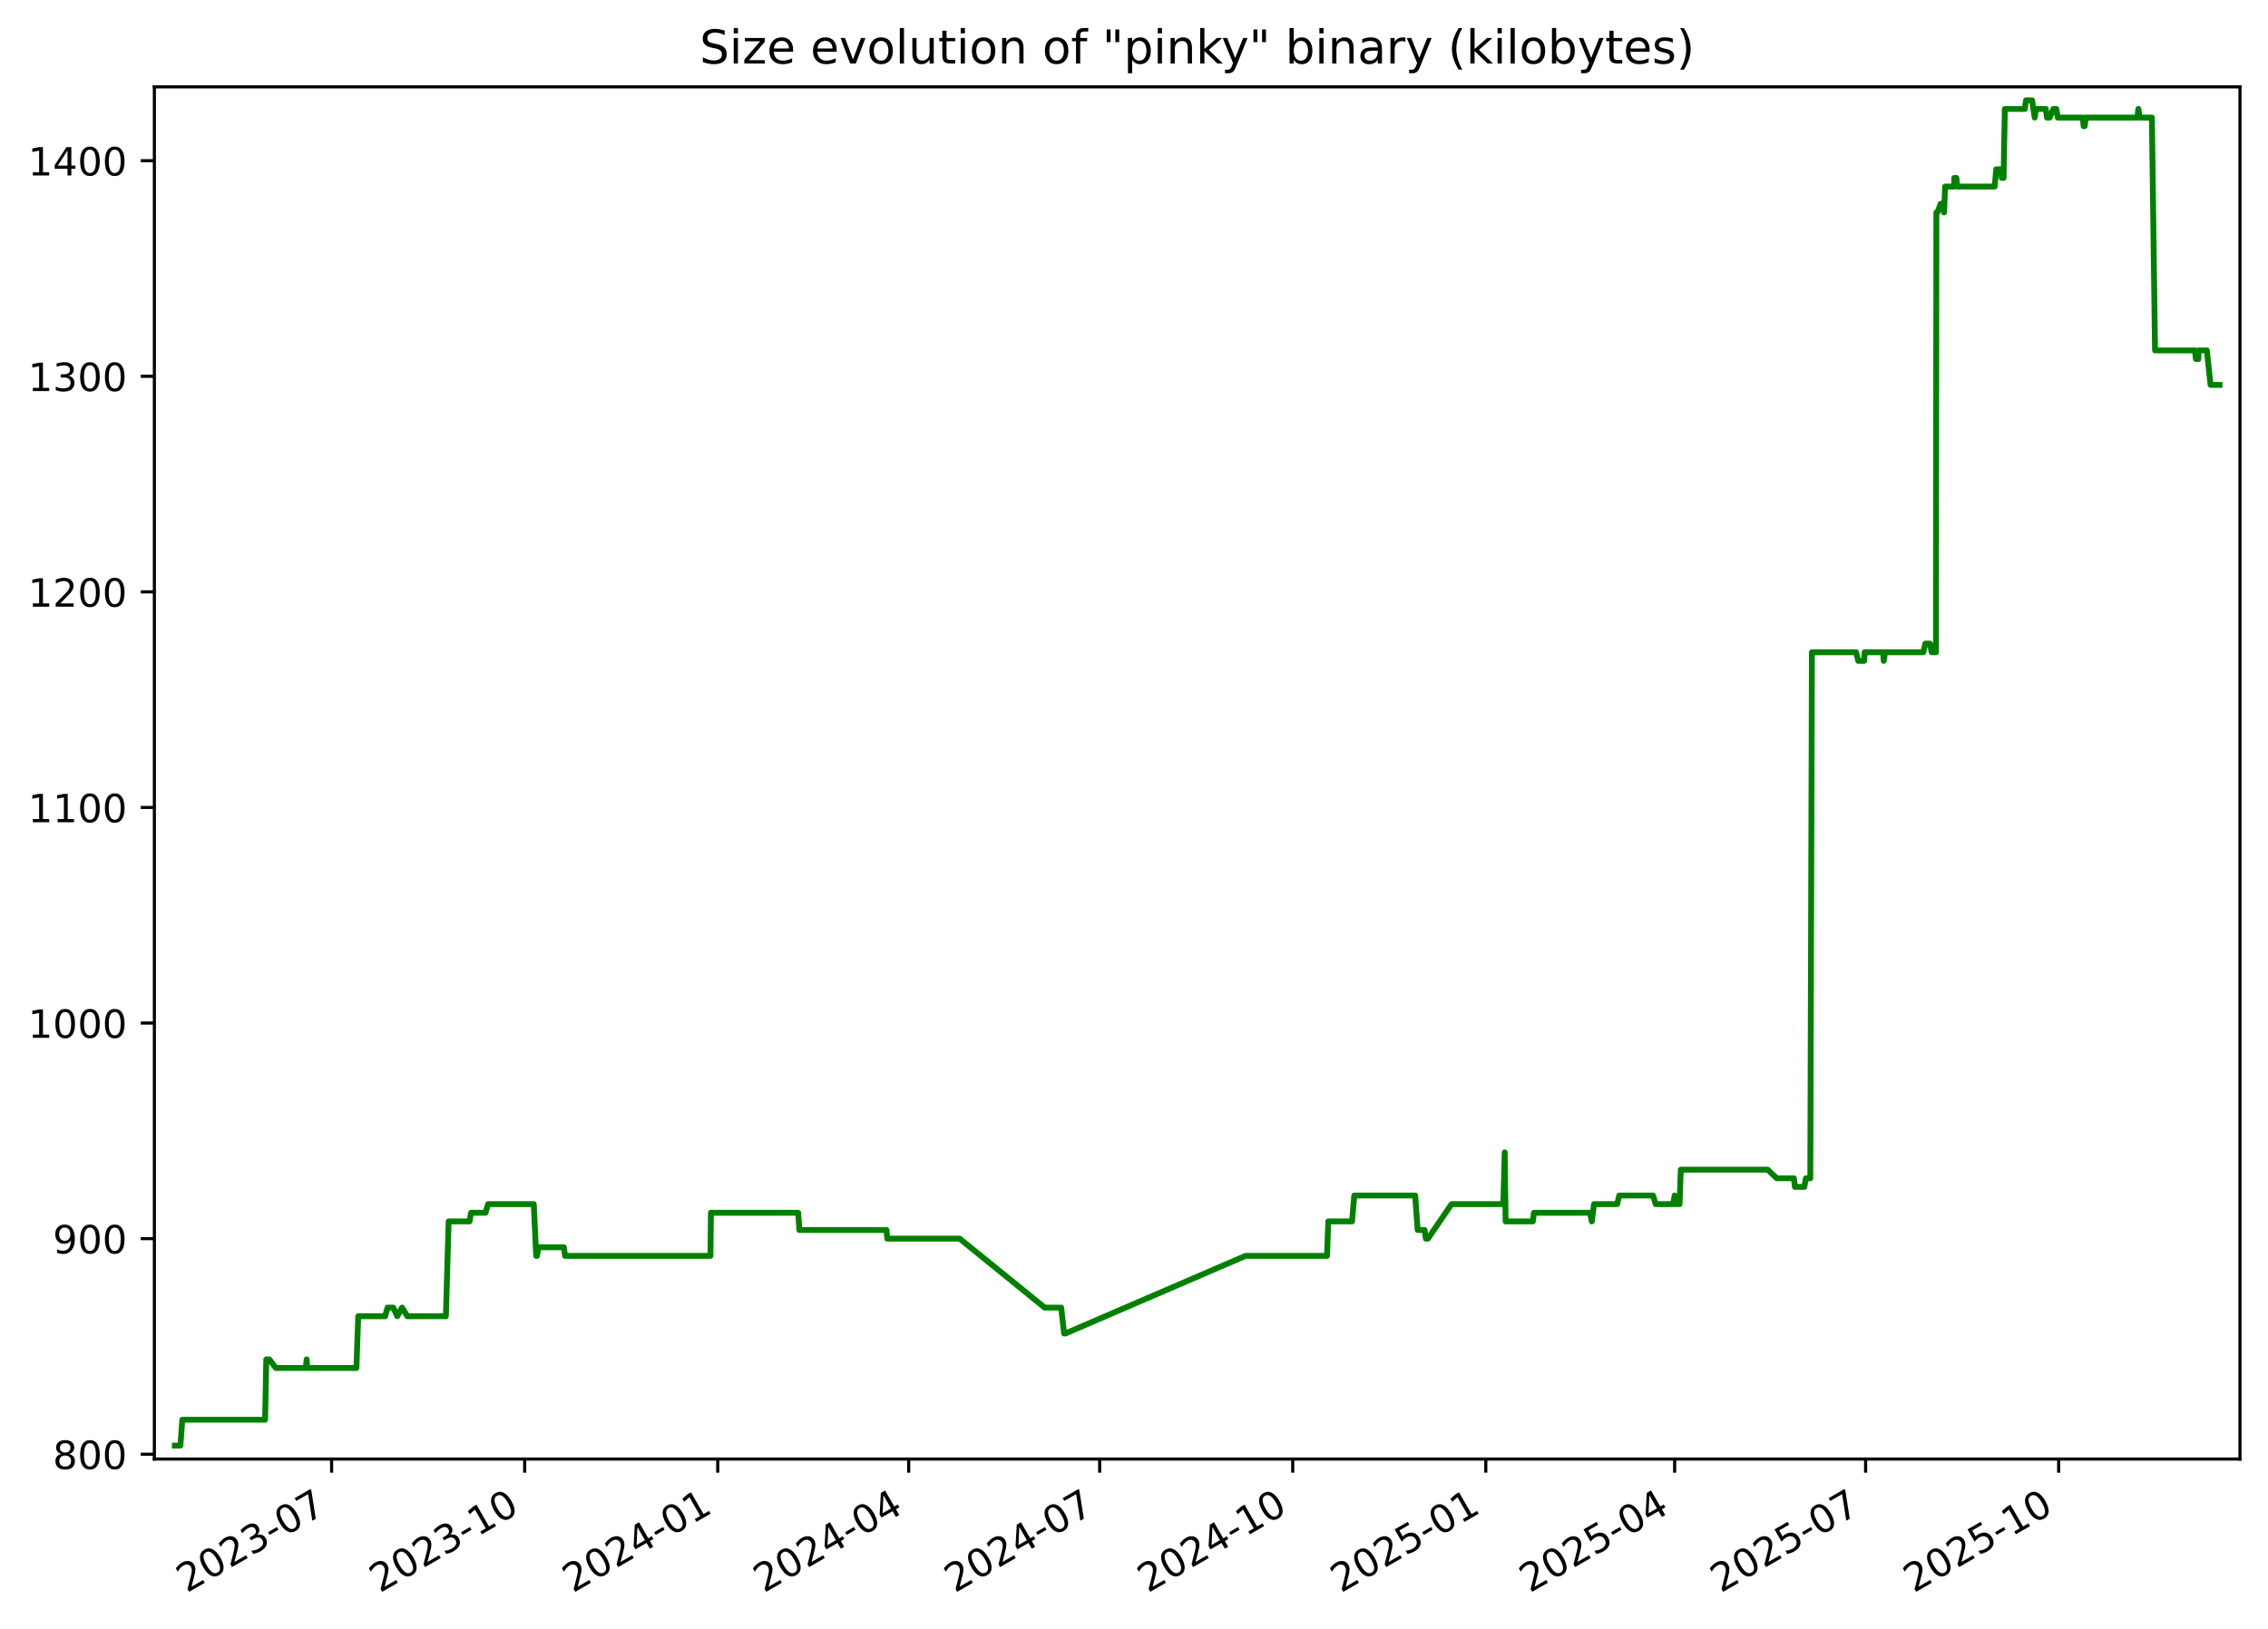
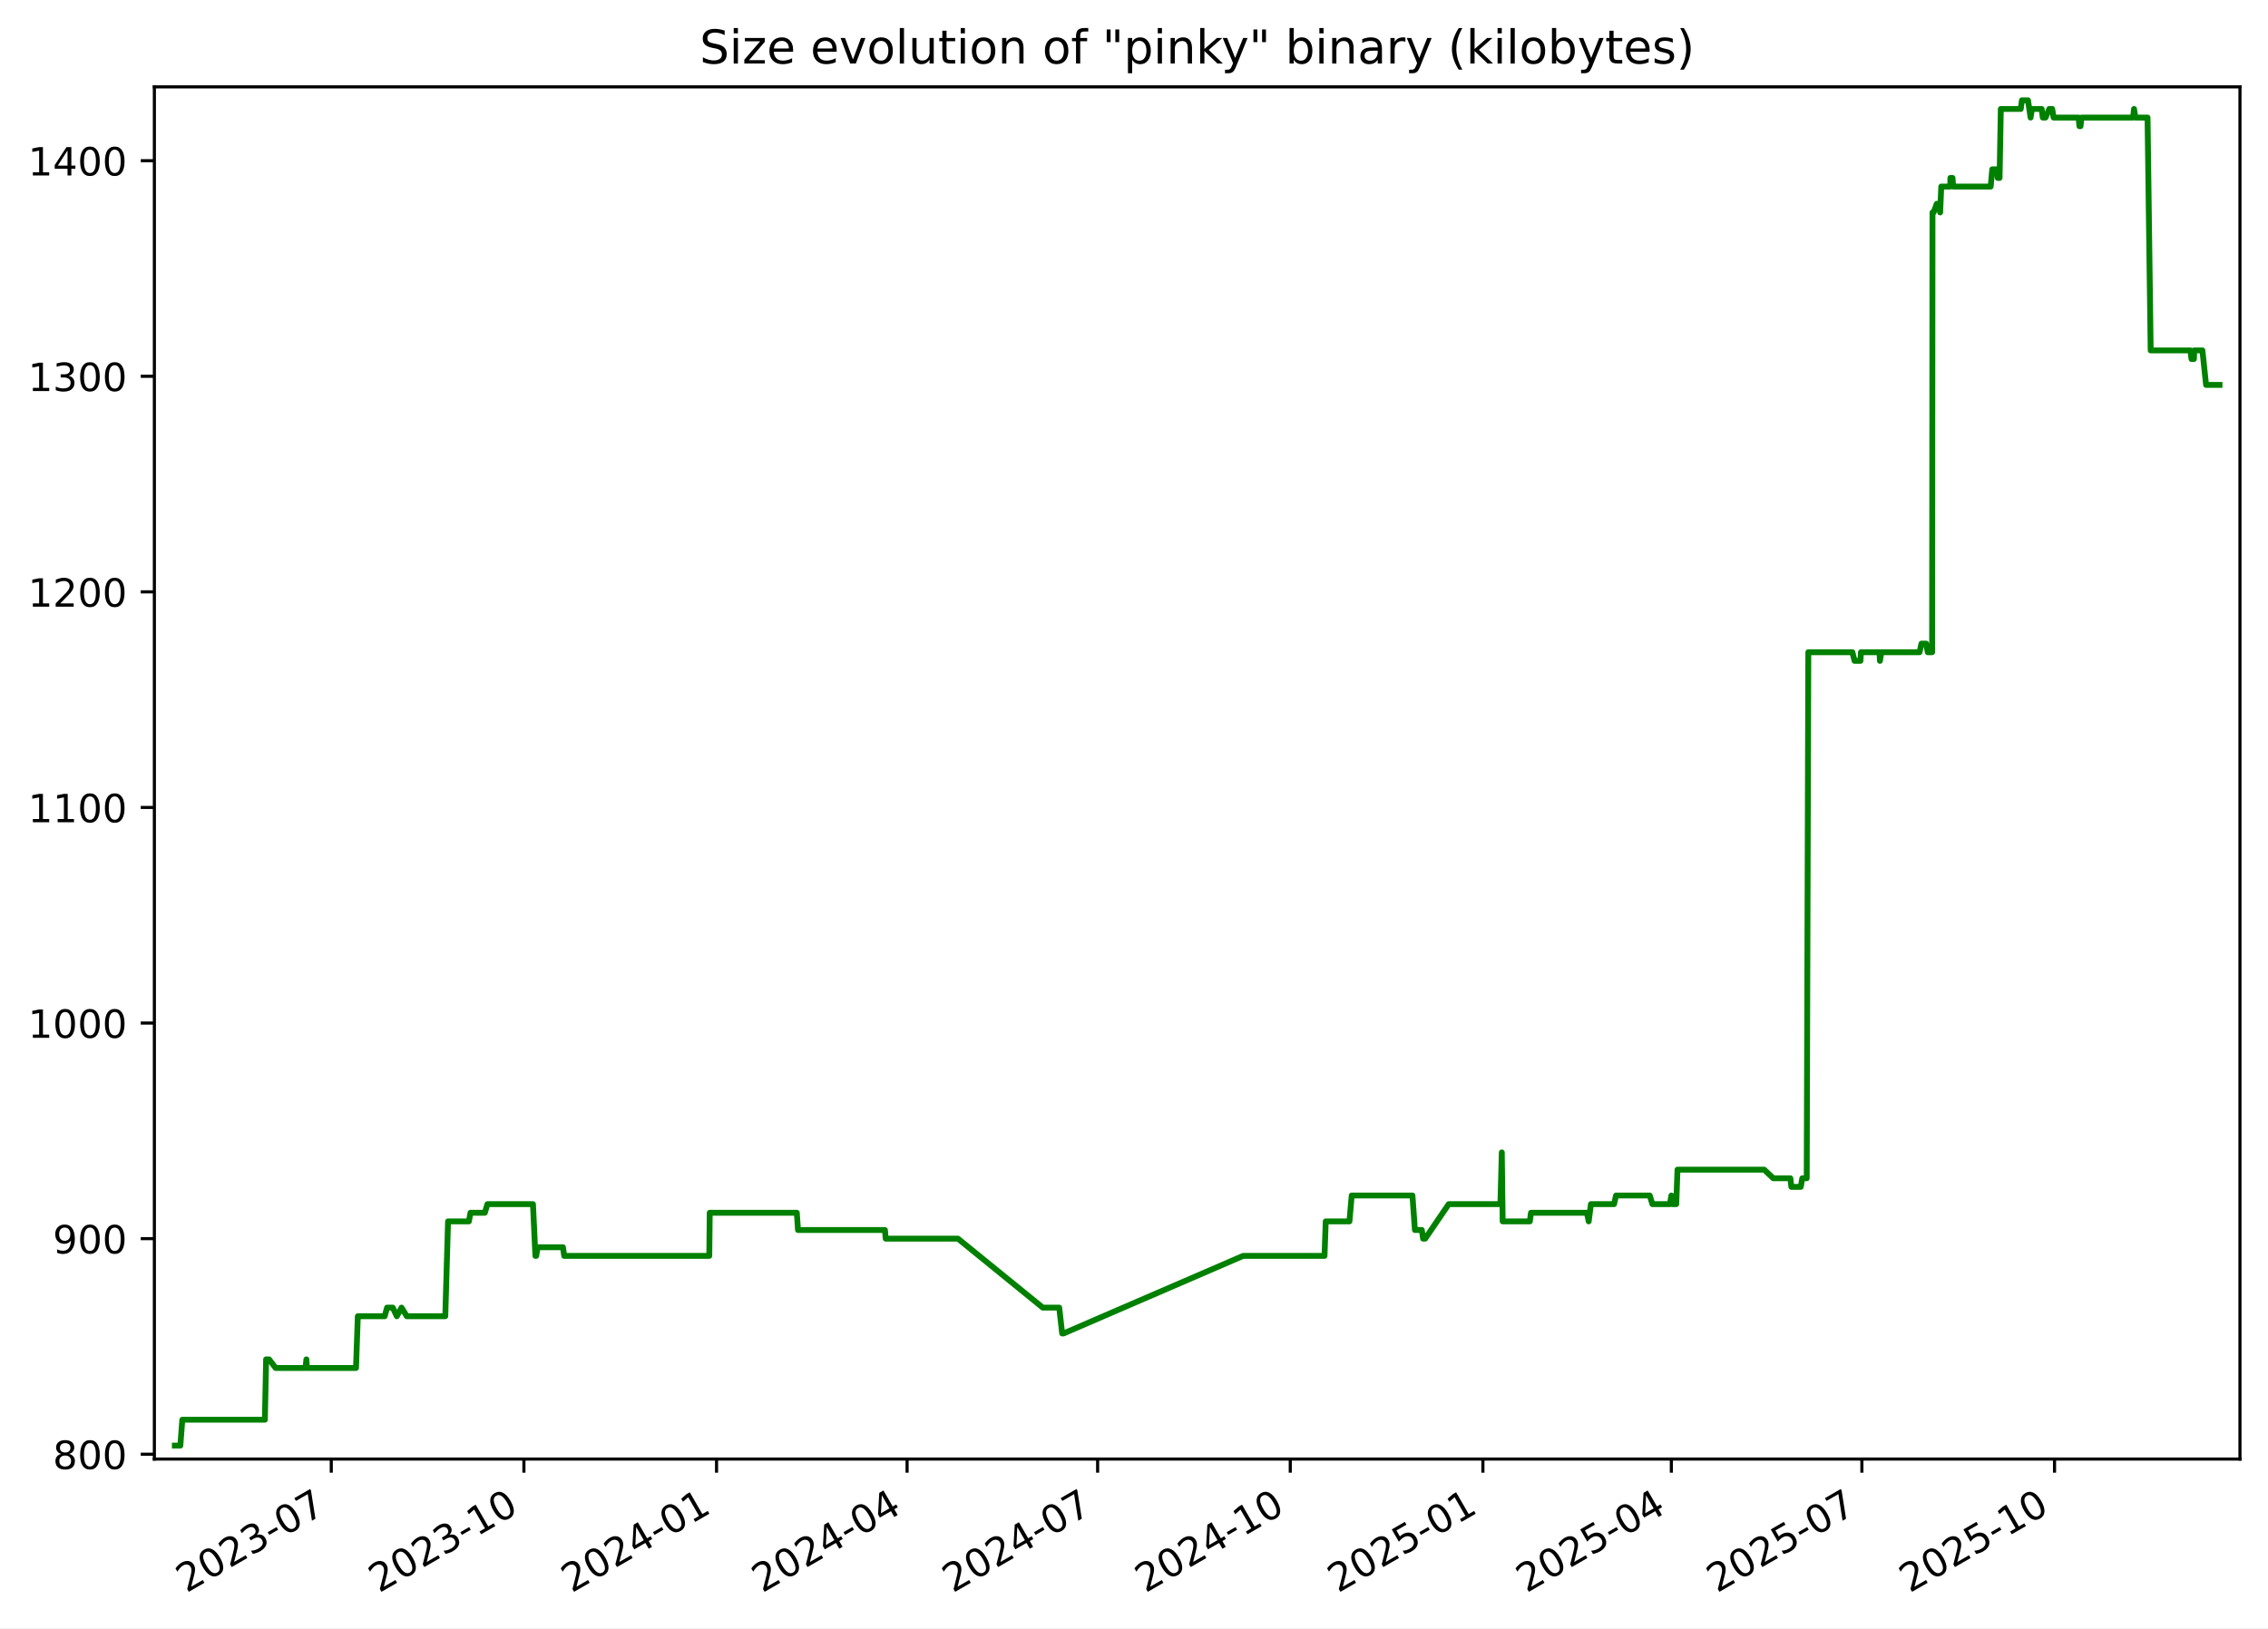
<svg xmlns="http://www.w3.org/2000/svg" xmlns:xlink="http://www.w3.org/1999/xlink" width="582.53pt" height="418.303pt" viewBox="0 0 582.53 418.303" version="1.1">
  <defs>
    <style type="text/css">*{stroke-linejoin: round; stroke-linecap: butt}</style>
  </defs>
  <g id="figure_1">
    <g id="patch_1">
      <path d="M -0 418.303  L 582.53 418.303  L 582.53 0  L -0 0  z " style="fill: #ffffff" />
    </g>
    <g id="axes_1">
      <g id="patch_2">
        <path d="M 39.65 374.83  L 575.33 374.83  L 575.33 22.318  L 39.65 22.318  z " style="fill: #ffffff" />
      </g>
      <g id="matplotlib.axis_1">
        <g id="xtick_1">
          <g id="line2d_1">
            <defs>
-               <path id="m5c7acdf102" d="M 0 0  L 0 3.5  " style="stroke: #000000; stroke-width: 0.8" />
+               <path id="m60c28e9cfc" d="M 0 0  L 0 3.5  " style="stroke: #000000; stroke-width: 0.8" />
            </defs>
            <g>
-               <use xlink:href="#m5c7acdf102" x="85.175" y="374.83" style="stroke: #000000; stroke-width: 0.8" />
+               <use xlink:href="#m60c28e9cfc" x="85.087" y="374.83" style="stroke: #000000; stroke-width: 0.8" />
            </g>
          </g>
          <g id="text_1">
-             <g transform="translate(47.9506 409.302) rotate(-30) scale(0.1 -0.1)">
+             <g transform="translate(47.86205 409.302) rotate(-30) scale(0.1 -0.1)">
              <defs>
                <path id="DejaVuSans-32" d="M 1228 531  L 3431 531  L 3431 0  L 469 0  L 469 531  Q 828 903 1448 1529  Q 2069 2156 2228 2338  Q 2531 2678 2651 2914  Q 2772 3150 2772 3378  Q 2772 3750 2511 3984  Q 2250 4219 1831 4219  Q 1534 4219 1204 4116  Q 875 4013 500 3803  L 500 4441  Q 881 4594 1212 4672  Q 1544 4750 1819 4750  Q 2544 4750 2975 4387  Q 3406 4025 3406 3419  Q 3406 3131 3298 2873  Q 3191 2616 2906 2266  Q 2828 2175 2409 1742  Q 1991 1309 1228 531  z " transform="scale(0.015625)" />
                <path id="DejaVuSans-30" d="M 2034 4250  Q 1547 4250 1301 3770  Q 1056 3291 1056 2328  Q 1056 1369 1301 889  Q 1547 409 2034 409  Q 2525 409 2770 889  Q 3016 1369 3016 2328  Q 3016 3291 2770 3770  Q 2525 4250 2034 4250  z M 2034 4750  Q 2819 4750 3233 4129  Q 3647 3509 3647 2328  Q 3647 1150 3233 529  Q 2819 -91 2034 -91  Q 1250 -91 836 529  Q 422 1150 422 2328  Q 422 3509 836 4129  Q 1250 4750 2034 4750  z " transform="scale(0.015625)" />
                <path id="DejaVuSans-33" d="M 2597 2516  Q 3050 2419 3304 2112  Q 3559 1806 3559 1356  Q 3559 666 3084 287  Q 2609 -91 1734 -91  Q 1441 -91 1130 -33  Q 819 25 488 141  L 488 750  Q 750 597 1062 519  Q 1375 441 1716 441  Q 2309 441 2620 675  Q 2931 909 2931 1356  Q 2931 1769 2642 2001  Q 2353 2234 1838 2234  L 1294 2234  L 1294 2753  L 1863 2753  Q 2328 2753 2575 2939  Q 2822 3125 2822 3475  Q 2822 3834 2567 4026  Q 2313 4219 1838 4219  Q 1578 4219 1281 4162  Q 984 4106 628 3988  L 628 4550  Q 988 4650 1302 4700  Q 1616 4750 1894 4750  Q 2613 4750 3031 4423  Q 3450 4097 3450 3541  Q 3450 3153 3228 2886  Q 3006 2619 2597 2516  z " transform="scale(0.015625)" />
                <path id="DejaVuSans-2d" d="M 313 2009  L 1997 2009  L 1997 1497  L 313 1497  L 313 2009  z " transform="scale(0.015625)" />
                <path id="DejaVuSans-37" d="M 525 4666  L 3525 4666  L 3525 4397  L 1831 0  L 1172 0  L 2766 4134  L 525 4134  L 525 4666  z " transform="scale(0.015625)" />
              </defs>
              <use xlink:href="#DejaVuSans-32" />
              <use xlink:href="#DejaVuSans-30" x="63.623" />
              <use xlink:href="#DejaVuSans-32" x="127.246" />
              <use xlink:href="#DejaVuSans-33" x="190.869" />
              <use xlink:href="#DejaVuSans-2d" x="254.492" />
              <use xlink:href="#DejaVuSans-30" x="290.576" />
              <use xlink:href="#DejaVuSans-37" x="354.199" />
            </g>
          </g>
        </g>
        <g id="xtick_2">
          <g id="line2d_2">
            <g>
-               <use xlink:href="#m5c7acdf102" x="134.763" y="374.83" style="stroke: #000000; stroke-width: 0.8" />
+               <use xlink:href="#m60c28e9cfc" x="134.565" y="374.83" style="stroke: #000000; stroke-width: 0.8" />
            </g>
          </g>
          <g id="text_2">
-             <g transform="translate(97.53768 409.302) rotate(-30) scale(0.1 -0.1)">
+             <g transform="translate(97.34011 409.302) rotate(-30) scale(0.1 -0.1)">
              <defs>
                <path id="DejaVuSans-31" d="M 794 531  L 1825 531  L 1825 4091  L 703 3866  L 703 4441  L 1819 4666  L 2450 4666  L 2450 531  L 3481 531  L 3481 0  L 794 0  L 794 531  z " transform="scale(0.015625)" />
              </defs>
              <use xlink:href="#DejaVuSans-32" />
              <use xlink:href="#DejaVuSans-30" x="63.623" />
              <use xlink:href="#DejaVuSans-32" x="127.246" />
              <use xlink:href="#DejaVuSans-33" x="190.869" />
              <use xlink:href="#DejaVuSans-2d" x="254.492" />
              <use xlink:href="#DejaVuSans-31" x="290.576" />
              <use xlink:href="#DejaVuSans-30" x="354.199" />
            </g>
          </g>
        </g>
        <g id="xtick_3">
          <g id="line2d_3">
            <g>
-               <use xlink:href="#m5c7acdf102" x="184.35" y="374.83" style="stroke: #000000; stroke-width: 0.8" />
+               <use xlink:href="#m60c28e9cfc" x="184.043" y="374.83" style="stroke: #000000; stroke-width: 0.8" />
            </g>
          </g>
          <g id="text_3">
-             <g transform="translate(147.1248 409.302) rotate(-30) scale(0.1 -0.1)">
+             <g transform="translate(146.8182 409.302) rotate(-30) scale(0.1 -0.1)">
              <defs>
                <path id="DejaVuSans-34" d="M 2419 4116  L 825 1625  L 2419 1625  L 2419 4116  z M 2253 4666  L 3047 4666  L 3047 1625  L 3713 1625  L 3713 1100  L 3047 1100  L 3047 0  L 2419 0  L 2419 1100  L 313 1100  L 313 1709  L 2253 4666  z " transform="scale(0.015625)" />
              </defs>
              <use xlink:href="#DejaVuSans-32" />
              <use xlink:href="#DejaVuSans-30" x="63.623" />
              <use xlink:href="#DejaVuSans-32" x="127.246" />
              <use xlink:href="#DejaVuSans-34" x="190.869" />
              <use xlink:href="#DejaVuSans-2d" x="254.492" />
              <use xlink:href="#DejaVuSans-30" x="290.576" />
              <use xlink:href="#DejaVuSans-31" x="354.199" />
            </g>
          </g>
        </g>
        <g id="xtick_4">
          <g id="line2d_4">
            <g>
-               <use xlink:href="#m5c7acdf102" x="233.398" y="374.83" style="stroke: #000000; stroke-width: 0.8" />
+               <use xlink:href="#m60c28e9cfc" x="232.983" y="374.83" style="stroke: #000000; stroke-width: 0.8" />
            </g>
          </g>
          <g id="text_4">
-             <g transform="translate(196.1729 409.302) rotate(-30) scale(0.1 -0.1)">
+             <g transform="translate(195.7584 409.302) rotate(-30) scale(0.1 -0.1)">
              <use xlink:href="#DejaVuSans-32" />
              <use xlink:href="#DejaVuSans-30" x="63.623" />
              <use xlink:href="#DejaVuSans-32" x="127.246" />
              <use xlink:href="#DejaVuSans-34" x="190.869" />
              <use xlink:href="#DejaVuSans-2d" x="254.492" />
              <use xlink:href="#DejaVuSans-30" x="290.576" />
              <use xlink:href="#DejaVuSans-34" x="354.199" />
            </g>
          </g>
        </g>
        <g id="xtick_5">
          <g id="line2d_5">
            <g>
-               <use xlink:href="#m5c7acdf102" x="282.446" y="374.83" style="stroke: #000000; stroke-width: 0.8" />
+               <use xlink:href="#m60c28e9cfc" x="281.924" y="374.83" style="stroke: #000000; stroke-width: 0.8" />
            </g>
          </g>
          <g id="text_5">
-             <g transform="translate(245.221 409.302) rotate(-30) scale(0.1 -0.1)">
+             <g transform="translate(244.6987 409.302) rotate(-30) scale(0.1 -0.1)">
              <use xlink:href="#DejaVuSans-32" />
              <use xlink:href="#DejaVuSans-30" x="63.623" />
              <use xlink:href="#DejaVuSans-32" x="127.246" />
              <use xlink:href="#DejaVuSans-34" x="190.869" />
              <use xlink:href="#DejaVuSans-2d" x="254.492" />
              <use xlink:href="#DejaVuSans-30" x="290.576" />
              <use xlink:href="#DejaVuSans-37" x="354.199" />
            </g>
          </g>
        </g>
        <g id="xtick_6">
          <g id="line2d_6">
            <g>
-               <use xlink:href="#m5c7acdf102" x="332.033" y="374.83" style="stroke: #000000; stroke-width: 0.8" />
+               <use xlink:href="#m60c28e9cfc" x="331.402" y="374.83" style="stroke: #000000; stroke-width: 0.8" />
            </g>
          </g>
          <g id="text_6">
-             <g transform="translate(294.8081 409.302) rotate(-30) scale(0.1 -0.1)">
+             <g transform="translate(294.1768 409.302) rotate(-30) scale(0.1 -0.1)">
              <use xlink:href="#DejaVuSans-32" />
              <use xlink:href="#DejaVuSans-30" x="63.623" />
              <use xlink:href="#DejaVuSans-32" x="127.246" />
              <use xlink:href="#DejaVuSans-34" x="190.869" />
              <use xlink:href="#DejaVuSans-2d" x="254.492" />
              <use xlink:href="#DejaVuSans-31" x="290.576" />
              <use xlink:href="#DejaVuSans-30" x="354.199" />
            </g>
          </g>
        </g>
        <g id="xtick_7">
          <g id="line2d_7">
            <g>
-               <use xlink:href="#m5c7acdf102" x="381.62" y="374.83" style="stroke: #000000; stroke-width: 0.8" />
+               <use xlink:href="#m60c28e9cfc" x="380.88" y="374.83" style="stroke: #000000; stroke-width: 0.8" />
            </g>
          </g>
          <g id="text_7">
-             <g transform="translate(344.3952 409.302) rotate(-30) scale(0.1 -0.1)">
+             <g transform="translate(343.6548 409.302) rotate(-30) scale(0.1 -0.1)">
              <defs>
                <path id="DejaVuSans-35" d="M 691 4666  L 3169 4666  L 3169 4134  L 1269 4134  L 1269 2991  Q 1406 3038 1543 3061  Q 1681 3084 1819 3084  Q 2600 3084 3056 2656  Q 3513 2228 3513 1497  Q 3513 744 3044 326  Q 2575 -91 1722 -91  Q 1428 -91 1123 -41  Q 819 9 494 109  L 494 744  Q 775 591 1075 516  Q 1375 441 1709 441  Q 2250 441 2565 725  Q 2881 1009 2881 1497  Q 2881 1984 2565 2268  Q 2250 2553 1709 2553  Q 1456 2553 1204 2497  Q 953 2441 691 2322  L 691 4666  z " transform="scale(0.015625)" />
              </defs>
              <use xlink:href="#DejaVuSans-32" />
              <use xlink:href="#DejaVuSans-30" x="63.623" />
              <use xlink:href="#DejaVuSans-32" x="127.246" />
              <use xlink:href="#DejaVuSans-35" x="190.869" />
              <use xlink:href="#DejaVuSans-2d" x="254.492" />
              <use xlink:href="#DejaVuSans-30" x="290.576" />
              <use xlink:href="#DejaVuSans-31" x="354.199" />
            </g>
          </g>
        </g>
        <g id="xtick_8">
          <g id="line2d_8">
            <g>
-               <use xlink:href="#m5c7acdf102" x="430.129" y="374.83" style="stroke: #000000; stroke-width: 0.8" />
+               <use xlink:href="#m60c28e9cfc" x="429.282" y="374.83" style="stroke: #000000; stroke-width: 0.8" />
            </g>
          </g>
          <g id="text_8">
-             <g transform="translate(392.9043 409.302) rotate(-30) scale(0.1 -0.1)">
+             <g transform="translate(392.0573 409.302) rotate(-30) scale(0.1 -0.1)">
              <use xlink:href="#DejaVuSans-32" />
              <use xlink:href="#DejaVuSans-30" x="63.623" />
              <use xlink:href="#DejaVuSans-32" x="127.246" />
              <use xlink:href="#DejaVuSans-35" x="190.869" />
              <use xlink:href="#DejaVuSans-2d" x="254.492" />
              <use xlink:href="#DejaVuSans-30" x="290.576" />
              <use xlink:href="#DejaVuSans-34" x="354.199" />
            </g>
          </g>
        </g>
        <g id="xtick_9">
          <g id="line2d_9">
            <g>
-               <use xlink:href="#m5c7acdf102" x="479.177" y="374.83" style="stroke: #000000; stroke-width: 0.8" />
+               <use xlink:href="#m60c28e9cfc" x="478.222" y="374.83" style="stroke: #000000; stroke-width: 0.8" />
            </g>
          </g>
          <g id="text_9">
-             <g transform="translate(441.9524 409.302) rotate(-30) scale(0.1 -0.1)">
+             <g transform="translate(440.9975 409.302) rotate(-30) scale(0.1 -0.1)">
              <use xlink:href="#DejaVuSans-32" />
              <use xlink:href="#DejaVuSans-30" x="63.623" />
              <use xlink:href="#DejaVuSans-32" x="127.246" />
              <use xlink:href="#DejaVuSans-35" x="190.869" />
              <use xlink:href="#DejaVuSans-2d" x="254.492" />
              <use xlink:href="#DejaVuSans-30" x="290.576" />
              <use xlink:href="#DejaVuSans-37" x="354.199" />
            </g>
          </g>
        </g>
        <g id="xtick_10">
          <g id="line2d_10">
            <g>
-               <use xlink:href="#m5c7acdf102" x="528.764" y="374.83" style="stroke: #000000; stroke-width: 0.8" />
+               <use xlink:href="#m60c28e9cfc" x="527.7" y="374.83" style="stroke: #000000; stroke-width: 0.8" />
            </g>
          </g>
          <g id="text_10">
-             <g transform="translate(491.5394 409.302) rotate(-30) scale(0.1 -0.1)">
+             <g transform="translate(490.4756 409.302) rotate(-30) scale(0.1 -0.1)">
              <use xlink:href="#DejaVuSans-32" />
              <use xlink:href="#DejaVuSans-30" x="63.623" />
              <use xlink:href="#DejaVuSans-32" x="127.246" />
              <use xlink:href="#DejaVuSans-35" x="190.869" />
              <use xlink:href="#DejaVuSans-2d" x="254.492" />
              <use xlink:href="#DejaVuSans-31" x="290.576" />
              <use xlink:href="#DejaVuSans-30" x="354.199" />
            </g>
          </g>
        </g>
      </g>
      <g id="matplotlib.axis_2">
        <g id="ytick_1">
          <g id="line2d_11">
            <defs>
-               <path id="m45166b737d" d="M 0 0  L -3.5 0  " style="stroke: #000000; stroke-width: 0.8" />
+               <path id="m9bfdcb6aff" d="M 0 0  L -3.5 0  " style="stroke: #000000; stroke-width: 0.8" />
            </defs>
            <g>
-               <use xlink:href="#m45166b737d" x="39.65" y="373.59" style="stroke: #000000; stroke-width: 0.8" />
+               <use xlink:href="#m9bfdcb6aff" x="39.65" y="373.59" style="stroke: #000000; stroke-width: 0.8" />
            </g>
          </g>
          <g id="text_11">
            <g transform="translate(13.5625 377.3887) scale(0.1 -0.1)">
              <defs>
                <path id="DejaVuSans-38" d="M 2034 2216  Q 1584 2216 1326 1975  Q 1069 1734 1069 1313  Q 1069 891 1326 650  Q 1584 409 2034 409  Q 2484 409 2743 651  Q 3003 894 3003 1313  Q 3003 1734 2745 1975  Q 2488 2216 2034 2216  z M 1403 2484  Q 997 2584 770 2862  Q 544 3141 544 3541  Q 544 4100 942 4425  Q 1341 4750 2034 4750  Q 2731 4750 3128 4425  Q 3525 4100 3525 3541  Q 3525 3141 3298 2862  Q 3072 2584 2669 2484  Q 3125 2378 3379 2068  Q 3634 1759 3634 1313  Q 3634 634 3220 271  Q 2806 -91 2034 -91  Q 1263 -91 848 271  Q 434 634 434 1313  Q 434 1759 690 2068  Q 947 2378 1403 2484  z M 1172 3481  Q 1172 3119 1398 2916  Q 1625 2713 2034 2713  Q 2441 2713 2670 2916  Q 2900 3119 2900 3481  Q 2900 3844 2670 4047  Q 2441 4250 2034 4250  Q 1625 4250 1398 4047  Q 1172 3844 1172 3481  z " transform="scale(0.015625)" />
              </defs>
              <use xlink:href="#DejaVuSans-38" />
              <use xlink:href="#DejaVuSans-30" x="63.623" />
              <use xlink:href="#DejaVuSans-30" x="127.246" />
            </g>
          </g>
        </g>
        <g id="ytick_2">
          <g id="line2d_12">
            <g>
-               <use xlink:href="#m45166b737d" x="39.65" y="318.205" style="stroke: #000000; stroke-width: 0.8" />
+               <use xlink:href="#m9bfdcb6aff" x="39.65" y="318.205" style="stroke: #000000; stroke-width: 0.8" />
            </g>
          </g>
          <g id="text_12">
            <g transform="translate(13.5625 322.0041) scale(0.1 -0.1)">
              <defs>
                <path id="DejaVuSans-39" d="M 703 97  L 703 672  Q 941 559 1184 500  Q 1428 441 1663 441  Q 2288 441 2617 861  Q 2947 1281 2994 2138  Q 2813 1869 2534 1725  Q 2256 1581 1919 1581  Q 1219 1581 811 2004  Q 403 2428 403 3163  Q 403 3881 828 4315  Q 1253 4750 1959 4750  Q 2769 4750 3195 4129  Q 3622 3509 3622 2328  Q 3622 1225 3098 567  Q 2575 -91 1691 -91  Q 1453 -91 1209 -44  Q 966 3 703 97  z M 1959 2075  Q 2384 2075 2632 2365  Q 2881 2656 2881 3163  Q 2881 3666 2632 3958  Q 2384 4250 1959 4250  Q 1534 4250 1286 3958  Q 1038 3666 1038 3163  Q 1038 2656 1286 2365  Q 1534 2075 1959 2075  z " transform="scale(0.015625)" />
              </defs>
              <use xlink:href="#DejaVuSans-39" />
              <use xlink:href="#DejaVuSans-30" x="63.623" />
              <use xlink:href="#DejaVuSans-30" x="127.246" />
            </g>
          </g>
        </g>
        <g id="ytick_3">
          <g id="line2d_13">
            <g>
-               <use xlink:href="#m45166b737d" x="39.65" y="262.82" style="stroke: #000000; stroke-width: 0.8" />
+               <use xlink:href="#m9bfdcb6aff" x="39.65" y="262.82" style="stroke: #000000; stroke-width: 0.8" />
            </g>
          </g>
          <g id="text_13">
            <g transform="translate(7.2 266.6195) scale(0.1 -0.1)">
              <use xlink:href="#DejaVuSans-31" />
              <use xlink:href="#DejaVuSans-30" x="63.623" />
              <use xlink:href="#DejaVuSans-30" x="127.246" />
              <use xlink:href="#DejaVuSans-30" x="190.869" />
            </g>
          </g>
        </g>
        <g id="ytick_4">
          <g id="line2d_14">
            <g>
-               <use xlink:href="#m45166b737d" x="39.65" y="207.436" style="stroke: #000000; stroke-width: 0.8" />
+               <use xlink:href="#m9bfdcb6aff" x="39.65" y="207.436" style="stroke: #000000; stroke-width: 0.8" />
            </g>
          </g>
          <g id="text_14">
            <g transform="translate(7.2 211.2349) scale(0.1 -0.1)">
              <use xlink:href="#DejaVuSans-31" />
              <use xlink:href="#DejaVuSans-31" x="63.623" />
              <use xlink:href="#DejaVuSans-30" x="127.246" />
              <use xlink:href="#DejaVuSans-30" x="190.869" />
            </g>
          </g>
        </g>
        <g id="ytick_5">
          <g id="line2d_15">
            <g>
-               <use xlink:href="#m45166b737d" x="39.65" y="152.051" style="stroke: #000000; stroke-width: 0.8" />
+               <use xlink:href="#m9bfdcb6aff" x="39.65" y="152.051" style="stroke: #000000; stroke-width: 0.8" />
            </g>
          </g>
          <g id="text_15">
            <g transform="translate(7.2 155.8503) scale(0.1 -0.1)">
              <use xlink:href="#DejaVuSans-31" />
              <use xlink:href="#DejaVuSans-32" x="63.623" />
              <use xlink:href="#DejaVuSans-30" x="127.246" />
              <use xlink:href="#DejaVuSans-30" x="190.869" />
            </g>
          </g>
        </g>
        <g id="ytick_6">
          <g id="line2d_16">
            <g>
-               <use xlink:href="#m45166b737d" x="39.65" y="96.666" style="stroke: #000000; stroke-width: 0.8" />
+               <use xlink:href="#m9bfdcb6aff" x="39.65" y="96.666" style="stroke: #000000; stroke-width: 0.8" />
            </g>
          </g>
          <g id="text_16">
            <g transform="translate(7.2 100.4657) scale(0.1 -0.1)">
              <use xlink:href="#DejaVuSans-31" />
              <use xlink:href="#DejaVuSans-33" x="63.623" />
              <use xlink:href="#DejaVuSans-30" x="127.246" />
              <use xlink:href="#DejaVuSans-30" x="190.869" />
            </g>
          </g>
        </g>
        <g id="ytick_7">
          <g id="line2d_17">
            <g>
-               <use xlink:href="#m45166b737d" x="39.65" y="41.282" style="stroke: #000000; stroke-width: 0.8" />
+               <use xlink:href="#m9bfdcb6aff" x="39.65" y="41.282" style="stroke: #000000; stroke-width: 0.8" />
            </g>
          </g>
          <g id="text_17">
            <g transform="translate(7.2 45.08104) scale(0.1 -0.1)">
              <use xlink:href="#DejaVuSans-31" />
              <use xlink:href="#DejaVuSans-34" x="63.623" />
              <use xlink:href="#DejaVuSans-30" x="127.246" />
              <use xlink:href="#DejaVuSans-30" x="190.869" />
            </g>
          </g>
        </g>
      </g>
      <g id="line2d_18">
-         <path d="M 44.902 371.374  L 46.329 371.374  L 46.828 364.728  L 68.086 364.728  L 68.401 349.22  L 69.171 349.22  L 70.851 351.436  L 78.541 351.436  L 78.77 349.22  L 78.907 351.436  L 91.541 351.436  L 92.01 338.143  L 98.924 338.143  L 99.536 335.928  L 101.011 335.928  L 102.044 338.143  L 103.266 335.928  L 104.62 338.143  L 114.523 338.143  L 115.232 313.774  L 120.603 313.774  L 120.999 311.559  L 124.706 311.559  L 125.365 309.343  L 137.097 309.343  L 137.721 322.636  L 137.926 322.636  L 138.305 320.42  L 144.817 320.42  L 145.133 322.636  L 182.479 322.636  L 182.595 311.559  L 205.012 311.559  L 205.315 315.99  L 227.695 315.99  L 227.886 318.205  L 246.485 318.205  L 268.331 335.928  L 272.558 335.928  L 273.317 342.574  L 273.646 342.574  L 319.898 322.636  L 340.849 322.636  L 341.163 313.774  L 347.264 313.774  L 347.847 307.128  L 363.484 307.128  L 364.117 315.99  L 365.902 315.99  L 366.222 318.205  L 366.77 318.205  L 372.824 309.343  L 386.123 309.343  L 386.483 296.051  L 386.709 313.774  L 393.704 313.774  L 393.992 311.559  L 408.387 311.559  L 408.854 313.774  L 409.42 309.343  L 415.381 309.343  L 415.888 307.128  L 424.568 307.128  L 425.25 309.343  L 429.75 309.343  L 430.138 307.128  L 430.378 309.343  L 431.39 309.343  L 431.707 300.482  L 454.019 300.482  L 456.374 302.697  L 460.765 302.697  L 461.024 304.913  L 463.441 304.913  L 463.831 302.697  L 464.975 302.697  L 465.384 167.559  L 476.737 167.559  L 477.287 169.774  L 478.806 169.774  L 478.933 167.559  L 483.711 167.559  L 483.819 169.774  L 484.189 167.559  L 494.007 167.559  L 494.516 165.343  L 495.716 165.343  L 496.134 167.559  L 497.254 167.559  L 497.35 54.574  L 497.64 54.574  L 498.444 52.359  L 498.973 52.359  L 499.323 54.574  L 499.607 47.928  L 501.936 47.928  L 501.954 45.713  L 502.499 45.713  L 502.684 47.928  L 512.327 47.928  L 512.735 43.497  L 513.938 43.497  L 514.142 45.713  L 514.617 45.713  L 514.937 27.99  L 520.07 27.99  L 520.369 25.774  L 521.932 25.774  L 522.601 30.205  L 522.956 27.99  L 525.455 27.99  L 525.741 30.205  L 526.443 30.205  L 527.411 27.99  L 528.163 27.99  L 528.522 30.205  L 534.957 30.205  L 535.175 32.42  L 535.447 32.42  L 535.727 30.205  L 548.975 30.205  L 549.232 27.99  L 549.57 30.205  L 552.708 30.205  L 553.515 90.02  L 563.753 90.02  L 564.019 92.236  L 564.649 92.236  L 564.704 90.02  L 566.831 90.02  L 567.774 98.882  L 570.078 98.882  L 570.078 98.882  " clip-path="url(#pd7a2fc4969)" style="fill: none; stroke: #008000; stroke-width: 1.5; stroke-linecap: square" />
+         <path d="M 44.902 371.374  L 46.325 371.374  L 46.823 364.728  L 68.035 364.728  L 68.349 349.22  L 69.118 349.22  L 70.794 351.436  L 78.467 351.436  L 78.696 349.22  L 78.832 351.436  L 91.438 351.436  L 91.906 338.143  L 98.805 338.143  L 99.416 335.928  L 100.887 335.928  L 101.918 338.143  L 103.137 335.928  L 104.488 338.143  L 114.369 338.143  L 115.078 313.774  L 120.437 313.774  L 120.832 311.559  L 124.53 311.559  L 125.188 309.343  L 136.894 309.343  L 137.517 322.636  L 137.722 322.636  L 138.1 320.42  L 144.597 320.42  L 144.913 322.636  L 182.177 322.636  L 182.293 311.559  L 204.66 311.559  L 204.962 315.99  L 227.293 315.99  L 227.484 318.205  L 246.042 318.205  L 267.839 335.928  L 272.058 335.928  L 272.815 342.574  L 273.143 342.574  L 319.293 322.636  L 340.198 322.636  L 340.511 313.774  L 346.599 313.774  L 347.181 307.128  L 362.784 307.128  L 363.415 315.99  L 365.196 315.99  L 365.516 318.205  L 366.063 318.205  L 372.104 309.343  L 385.373 309.343  L 385.732 296.051  L 385.957 313.774  L 392.937 313.774  L 393.225 311.559  L 407.588 311.559  L 408.054 313.774  L 408.619 309.343  L 414.566 309.343  L 415.073 307.128  L 423.734 307.128  L 424.413 309.343  L 428.904 309.343  L 429.291 307.128  L 429.53 309.343  L 430.54 309.343  L 430.857 300.482  L 453.119 300.482  L 455.469 302.697  L 459.85 302.697  L 460.109 304.913  L 462.521 304.913  L 462.91 302.697  L 464.052 302.697  L 464.46 167.559  L 475.787 167.559  L 476.336 169.774  L 477.852 169.774  L 477.979 167.559  L 482.746 167.559  L 482.854 169.774  L 483.224 167.559  L 493.02 167.559  L 493.527 165.343  L 494.725 165.343  L 495.142 167.559  L 496.259 167.559  L 496.355 54.574  L 496.645 54.574  L 497.447 52.359  L 497.975 52.359  L 498.324 54.574  L 498.608 47.928  L 500.931 47.928  L 500.949 45.713  L 501.493 45.713  L 501.677 47.928  L 511.299 47.928  L 511.706 43.497  L 512.907 43.497  L 513.111 45.713  L 513.584 45.713  L 513.904 27.99  L 519.025 27.99  L 519.323 25.774  L 520.883 25.774  L 521.551 30.205  L 521.905 27.99  L 524.398 27.99  L 524.684 30.205  L 525.384 30.205  L 526.35 27.99  L 527.101 27.99  L 527.459 30.205  L 533.88 30.205  L 534.097 32.42  L 534.368 32.42  L 534.648 30.205  L 547.867 30.205  L 548.123 27.99  L 548.461 30.205  L 551.591 30.205  L 552.396 90.02  L 562.612 90.02  L 562.878 92.236  L 563.506 92.236  L 563.561 90.02  L 565.683 90.02  L 566.624 98.882  L 570.078 98.882  L 570.078 98.882  " clip-path="url(#p6c0cfcc726)" style="fill: none; stroke: #008000; stroke-width: 1.5; stroke-linecap: square" />
      </g>
      <g id="patch_3">
        <path d="M 39.65 374.83  L 39.65 22.318  " style="fill: none; stroke: #000000; stroke-width: 0.8; stroke-linejoin: miter; stroke-linecap: square" />
      </g>
      <g id="patch_4">
        <path d="M 575.33 374.83  L 575.33 22.318  " style="fill: none; stroke: #000000; stroke-width: 0.8; stroke-linejoin: miter; stroke-linecap: square" />
      </g>
      <g id="patch_5">
        <path d="M 39.65 374.83  L 575.33 374.83  " style="fill: none; stroke: #000000; stroke-width: 0.8; stroke-linejoin: miter; stroke-linecap: square" />
      </g>
      <g id="patch_6">
        <path d="M 39.65 22.318  L 575.33 22.318  " style="fill: none; stroke: #000000; stroke-width: 0.8; stroke-linejoin: miter; stroke-linecap: square" />
      </g>
      <g id="text_18">
        <g transform="translate(179.7078 16.31812) scale(0.12 -0.12)">
          <defs>
            <path id="DejaVuSans-53" d="M 3425 4513  L 3425 3897  Q 3066 4069 2747 4153  Q 2428 4238 2131 4238  Q 1616 4238 1336 4038  Q 1056 3838 1056 3469  Q 1056 3159 1242 3001  Q 1428 2844 1947 2747  L 2328 2669  Q 3034 2534 3370 2195  Q 3706 1856 3706 1288  Q 3706 609 3251 259  Q 2797 -91 1919 -91  Q 1588 -91 1214 -16  Q 841 59 441 206  L 441 856  Q 825 641 1194 531  Q 1563 422 1919 422  Q 2459 422 2753 634  Q 3047 847 3047 1241  Q 3047 1584 2836 1778  Q 2625 1972 2144 2069  L 1759 2144  Q 1053 2284 737 2584  Q 422 2884 422 3419  Q 422 4038 858 4394  Q 1294 4750 2059 4750  Q 2388 4750 2728 4690  Q 3069 4631 3425 4513  z " transform="scale(0.015625)" />
            <path id="DejaVuSans-69" d="M 603 3500  L 1178 3500  L 1178 0  L 603 0  L 603 3500  z M 603 4863  L 1178 4863  L 1178 4134  L 603 4134  L 603 4863  z " transform="scale(0.015625)" />
            <path id="DejaVuSans-7a" d="M 353 3500  L 3084 3500  L 3084 2975  L 922 459  L 3084 459  L 3084 0  L 275 0  L 275 525  L 2438 3041  L 353 3041  L 353 3500  z " transform="scale(0.015625)" />
            <path id="DejaVuSans-65" d="M 3597 1894  L 3597 1613  L 953 1613  Q 991 1019 1311 708  Q 1631 397 2203 397  Q 2534 397 2845 478  Q 3156 559 3463 722  L 3463 178  Q 3153 47 2828 -22  Q 2503 -91 2169 -91  Q 1331 -91 842 396  Q 353 884 353 1716  Q 353 2575 817 3079  Q 1281 3584 2069 3584  Q 2775 3584 3186 3129  Q 3597 2675 3597 1894  z M 3022 2063  Q 3016 2534 2758 2815  Q 2500 3097 2075 3097  Q 1594 3097 1305 2825  Q 1016 2553 972 2059  L 3022 2063  z " transform="scale(0.015625)" />
            <path id="DejaVuSans-20" transform="scale(0.015625)" />
            <path id="DejaVuSans-76" d="M 191 3500  L 800 3500  L 1894 563  L 2988 3500  L 3597 3500  L 2284 0  L 1503 0  L 191 3500  z " transform="scale(0.015625)" />
            <path id="DejaVuSans-6f" d="M 1959 3097  Q 1497 3097 1228 2736  Q 959 2375 959 1747  Q 959 1119 1226 758  Q 1494 397 1959 397  Q 2419 397 2687 759  Q 2956 1122 2956 1747  Q 2956 2369 2687 2733  Q 2419 3097 1959 3097  z M 1959 3584  Q 2709 3584 3137 3096  Q 3566 2609 3566 1747  Q 3566 888 3137 398  Q 2709 -91 1959 -91  Q 1206 -91 779 398  Q 353 888 353 1747  Q 353 2609 779 3096  Q 1206 3584 1959 3584  z " transform="scale(0.015625)" />
            <path id="DejaVuSans-6c" d="M 603 4863  L 1178 4863  L 1178 0  L 603 0  L 603 4863  z " transform="scale(0.015625)" />
            <path id="DejaVuSans-75" d="M 544 1381  L 544 3500  L 1119 3500  L 1119 1403  Q 1119 906 1312 657  Q 1506 409 1894 409  Q 2359 409 2629 706  Q 2900 1003 2900 1516  L 2900 3500  L 3475 3500  L 3475 0  L 2900 0  L 2900 538  Q 2691 219 2414 64  Q 2138 -91 1772 -91  Q 1169 -91 856 284  Q 544 659 544 1381  z M 1991 3584  L 1991 3584  z " transform="scale(0.015625)" />
            <path id="DejaVuSans-74" d="M 1172 4494  L 1172 3500  L 2356 3500  L 2356 3053  L 1172 3053  L 1172 1153  Q 1172 725 1289 603  Q 1406 481 1766 481  L 2356 481  L 2356 0  L 1766 0  Q 1100 0 847 248  Q 594 497 594 1153  L 594 3053  L 172 3053  L 172 3500  L 594 3500  L 594 4494  L 1172 4494  z " transform="scale(0.015625)" />
            <path id="DejaVuSans-6e" d="M 3513 2113  L 3513 0  L 2938 0  L 2938 2094  Q 2938 2591 2744 2837  Q 2550 3084 2163 3084  Q 1697 3084 1428 2787  Q 1159 2491 1159 1978  L 1159 0  L 581 0  L 581 3500  L 1159 3500  L 1159 2956  Q 1366 3272 1645 3428  Q 1925 3584 2291 3584  Q 2894 3584 3203 3211  Q 3513 2838 3513 2113  z " transform="scale(0.015625)" />
            <path id="DejaVuSans-66" d="M 2375 4863  L 2375 4384  L 1825 4384  Q 1516 4384 1395 4259  Q 1275 4134 1275 3809  L 1275 3500  L 2222 3500  L 2222 3053  L 1275 3053  L 1275 0  L 697 0  L 697 3053  L 147 3053  L 147 3500  L 697 3500  L 697 3744  Q 697 4328 969 4595  Q 1241 4863 1831 4863  L 2375 4863  z " transform="scale(0.015625)" />
            <path id="DejaVuSans-22" d="M 1147 4666  L 1147 2931  L 616 2931  L 616 4666  L 1147 4666  z M 2328 4666  L 2328 2931  L 1797 2931  L 1797 4666  L 2328 4666  z " transform="scale(0.015625)" />
            <path id="DejaVuSans-70" d="M 1159 525  L 1159 -1331  L 581 -1331  L 581 3500  L 1159 3500  L 1159 2969  Q 1341 3281 1617 3432  Q 1894 3584 2278 3584  Q 2916 3584 3314 3078  Q 3713 2572 3713 1747  Q 3713 922 3314 415  Q 2916 -91 2278 -91  Q 1894 -91 1617 61  Q 1341 213 1159 525  z M 3116 1747  Q 3116 2381 2855 2742  Q 2594 3103 2138 3103  Q 1681 3103 1420 2742  Q 1159 2381 1159 1747  Q 1159 1113 1420 752  Q 1681 391 2138 391  Q 2594 391 2855 752  Q 3116 1113 3116 1747  z " transform="scale(0.015625)" />
            <path id="DejaVuSans-6b" d="M 581 4863  L 1159 4863  L 1159 1991  L 2875 3500  L 3609 3500  L 1753 1863  L 3688 0  L 2938 0  L 1159 1709  L 1159 0  L 581 0  L 581 4863  z " transform="scale(0.015625)" />
            <path id="DejaVuSans-79" d="M 2059 -325  Q 1816 -950 1584 -1140  Q 1353 -1331 966 -1331  L 506 -1331  L 506 -850  L 844 -850  Q 1081 -850 1212 -737  Q 1344 -625 1503 -206  L 1606 56  L 191 3500  L 800 3500  L 1894 763  L 2988 3500  L 3597 3500  L 2059 -325  z " transform="scale(0.015625)" />
            <path id="DejaVuSans-62" d="M 3116 1747  Q 3116 2381 2855 2742  Q 2594 3103 2138 3103  Q 1681 3103 1420 2742  Q 1159 2381 1159 1747  Q 1159 1113 1420 752  Q 1681 391 2138 391  Q 2594 391 2855 752  Q 3116 1113 3116 1747  z M 1159 2969  Q 1341 3281 1617 3432  Q 1894 3584 2278 3584  Q 2916 3584 3314 3078  Q 3713 2572 3713 1747  Q 3713 922 3314 415  Q 2916 -91 2278 -91  Q 1894 -91 1617 61  Q 1341 213 1159 525  L 1159 0  L 581 0  L 581 4863  L 1159 4863  L 1159 2969  z " transform="scale(0.015625)" />
            <path id="DejaVuSans-61" d="M 2194 1759  Q 1497 1759 1228 1600  Q 959 1441 959 1056  Q 959 750 1161 570  Q 1363 391 1709 391  Q 2188 391 2477 730  Q 2766 1069 2766 1631  L 2766 1759  L 2194 1759  z M 3341 1997  L 3341 0  L 2766 0  L 2766 531  Q 2569 213 2275 61  Q 1981 -91 1556 -91  Q 1019 -91 701 211  Q 384 513 384 1019  Q 384 1609 779 1909  Q 1175 2209 1959 2209  L 2766 2209  L 2766 2266  Q 2766 2663 2505 2880  Q 2244 3097 1772 3097  Q 1472 3097 1187 3025  Q 903 2953 641 2809  L 641 3341  Q 956 3463 1253 3523  Q 1550 3584 1831 3584  Q 2591 3584 2966 3190  Q 3341 2797 3341 1997  z " transform="scale(0.015625)" />
            <path id="DejaVuSans-72" d="M 2631 2963  Q 2534 3019 2420 3045  Q 2306 3072 2169 3072  Q 1681 3072 1420 2755  Q 1159 2438 1159 1844  L 1159 0  L 581 0  L 581 3500  L 1159 3500  L 1159 2956  Q 1341 3275 1631 3429  Q 1922 3584 2338 3584  Q 2397 3584 2469 3576  Q 2541 3569 2628 3553  L 2631 2963  z " transform="scale(0.015625)" />
            <path id="DejaVuSans-28" d="M 1984 4856  Q 1566 4138 1362 3434  Q 1159 2731 1159 2009  Q 1159 1288 1364 580  Q 1569 -128 1984 -844  L 1484 -844  Q 1016 -109 783 600  Q 550 1309 550 2009  Q 550 2706 781 3412  Q 1013 4119 1484 4856  L 1984 4856  z " transform="scale(0.015625)" />
            <path id="DejaVuSans-73" d="M 2834 3397  L 2834 2853  Q 2591 2978 2328 3040  Q 2066 3103 1784 3103  Q 1356 3103 1142 2972  Q 928 2841 928 2578  Q 928 2378 1081 2264  Q 1234 2150 1697 2047  L 1894 2003  Q 2506 1872 2764 1633  Q 3022 1394 3022 966  Q 3022 478 2636 193  Q 2250 -91 1575 -91  Q 1294 -91 989 -36  Q 684 19 347 128  L 347 722  Q 666 556 975 473  Q 1284 391 1588 391  Q 1994 391 2212 530  Q 2431 669 2431 922  Q 2431 1156 2273 1281  Q 2116 1406 1581 1522  L 1381 1569  Q 847 1681 609 1914  Q 372 2147 372 2553  Q 372 3047 722 3315  Q 1072 3584 1716 3584  Q 2034 3584 2315 3537  Q 2597 3491 2834 3397  z " transform="scale(0.015625)" />
            <path id="DejaVuSans-29" d="M 513 4856  L 1013 4856  Q 1481 4119 1714 3412  Q 1947 2706 1947 2009  Q 1947 1309 1714 600  Q 1481 -109 1013 -844  L 513 -844  Q 928 -128 1133 580  Q 1338 1288 1338 2009  Q 1338 2731 1133 3434  Q 928 4138 513 4856  z " transform="scale(0.015625)" />
          </defs>
          <use xlink:href="#DejaVuSans-53" />
          <use xlink:href="#DejaVuSans-69" x="63.477" />
          <use xlink:href="#DejaVuSans-7a" x="91.26" />
          <use xlink:href="#DejaVuSans-65" x="143.75" />
          <use xlink:href="#DejaVuSans-20" x="205.273" />
          <use xlink:href="#DejaVuSans-65" x="237.061" />
          <use xlink:href="#DejaVuSans-76" x="298.584" />
          <use xlink:href="#DejaVuSans-6f" x="357.764" />
          <use xlink:href="#DejaVuSans-6c" x="418.945" />
          <use xlink:href="#DejaVuSans-75" x="446.729" />
          <use xlink:href="#DejaVuSans-74" x="510.107" />
          <use xlink:href="#DejaVuSans-69" x="549.316" />
          <use xlink:href="#DejaVuSans-6f" x="577.1" />
          <use xlink:href="#DejaVuSans-6e" x="638.281" />
          <use xlink:href="#DejaVuSans-20" x="701.66" />
          <use xlink:href="#DejaVuSans-6f" x="733.447" />
          <use xlink:href="#DejaVuSans-66" x="794.629" />
          <use xlink:href="#DejaVuSans-20" x="829.834" />
          <use xlink:href="#DejaVuSans-22" x="861.621" />
          <use xlink:href="#DejaVuSans-70" x="907.617" />
          <use xlink:href="#DejaVuSans-69" x="971.094" />
          <use xlink:href="#DejaVuSans-6e" x="998.877" />
          <use xlink:href="#DejaVuSans-6b" x="1062.256" />
          <use xlink:href="#DejaVuSans-79" x="1116.541" />
          <use xlink:href="#DejaVuSans-22" x="1175.721" />
          <use xlink:href="#DejaVuSans-20" x="1221.717" />
          <use xlink:href="#DejaVuSans-62" x="1253.504" />
          <use xlink:href="#DejaVuSans-69" x="1316.98" />
          <use xlink:href="#DejaVuSans-6e" x="1344.764" />
          <use xlink:href="#DejaVuSans-61" x="1408.143" />
          <use xlink:href="#DejaVuSans-72" x="1469.422" />
          <use xlink:href="#DejaVuSans-79" x="1510.535" />
          <use xlink:href="#DejaVuSans-20" x="1569.715" />
          <use xlink:href="#DejaVuSans-28" x="1601.502" />
          <use xlink:href="#DejaVuSans-6b" x="1640.516" />
          <use xlink:href="#DejaVuSans-69" x="1698.426" />
          <use xlink:href="#DejaVuSans-6c" x="1726.209" />
          <use xlink:href="#DejaVuSans-6f" x="1753.992" />
          <use xlink:href="#DejaVuSans-62" x="1815.174" />
          <use xlink:href="#DejaVuSans-79" x="1878.65" />
          <use xlink:href="#DejaVuSans-74" x="1937.83" />
          <use xlink:href="#DejaVuSans-65" x="1977.039" />
          <use xlink:href="#DejaVuSans-73" x="2038.562" />
          <use xlink:href="#DejaVuSans-29" x="2090.662" />
        </g>
      </g>
    </g>
  </g>
  <defs>
-     <clipPath id="pd7a2fc4969">
+     <clipPath id="p6c0cfcc726">
      <rect x="39.65" y="22.318" width="535.68" height="352.512" />
    </clipPath>
  </defs>
</svg>
